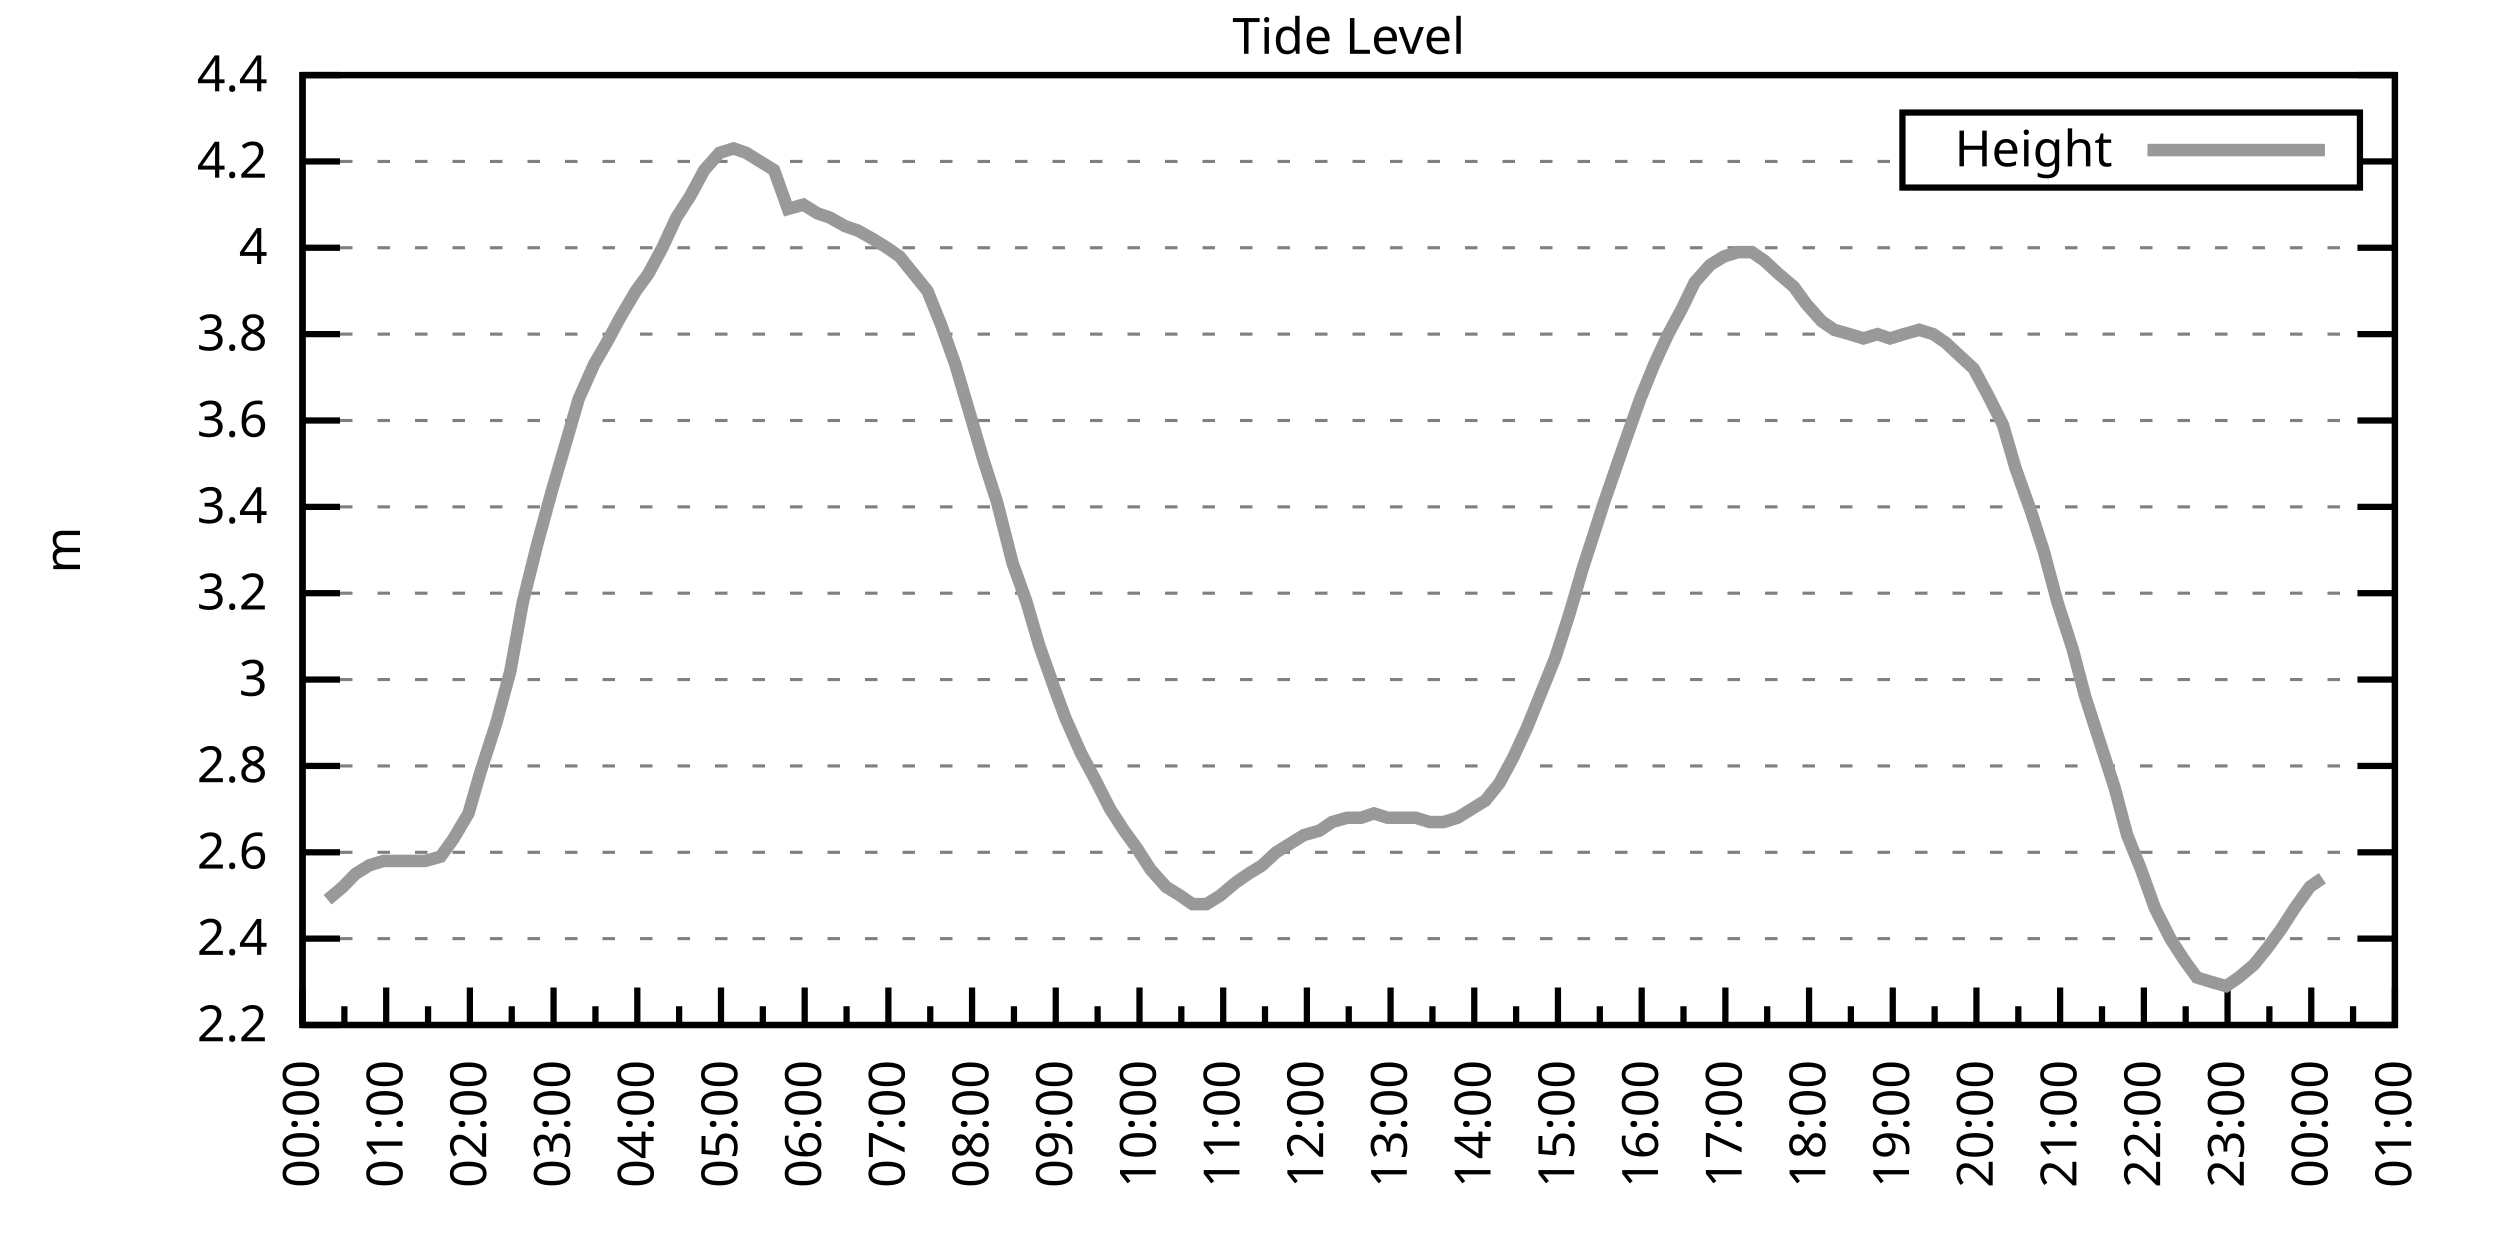
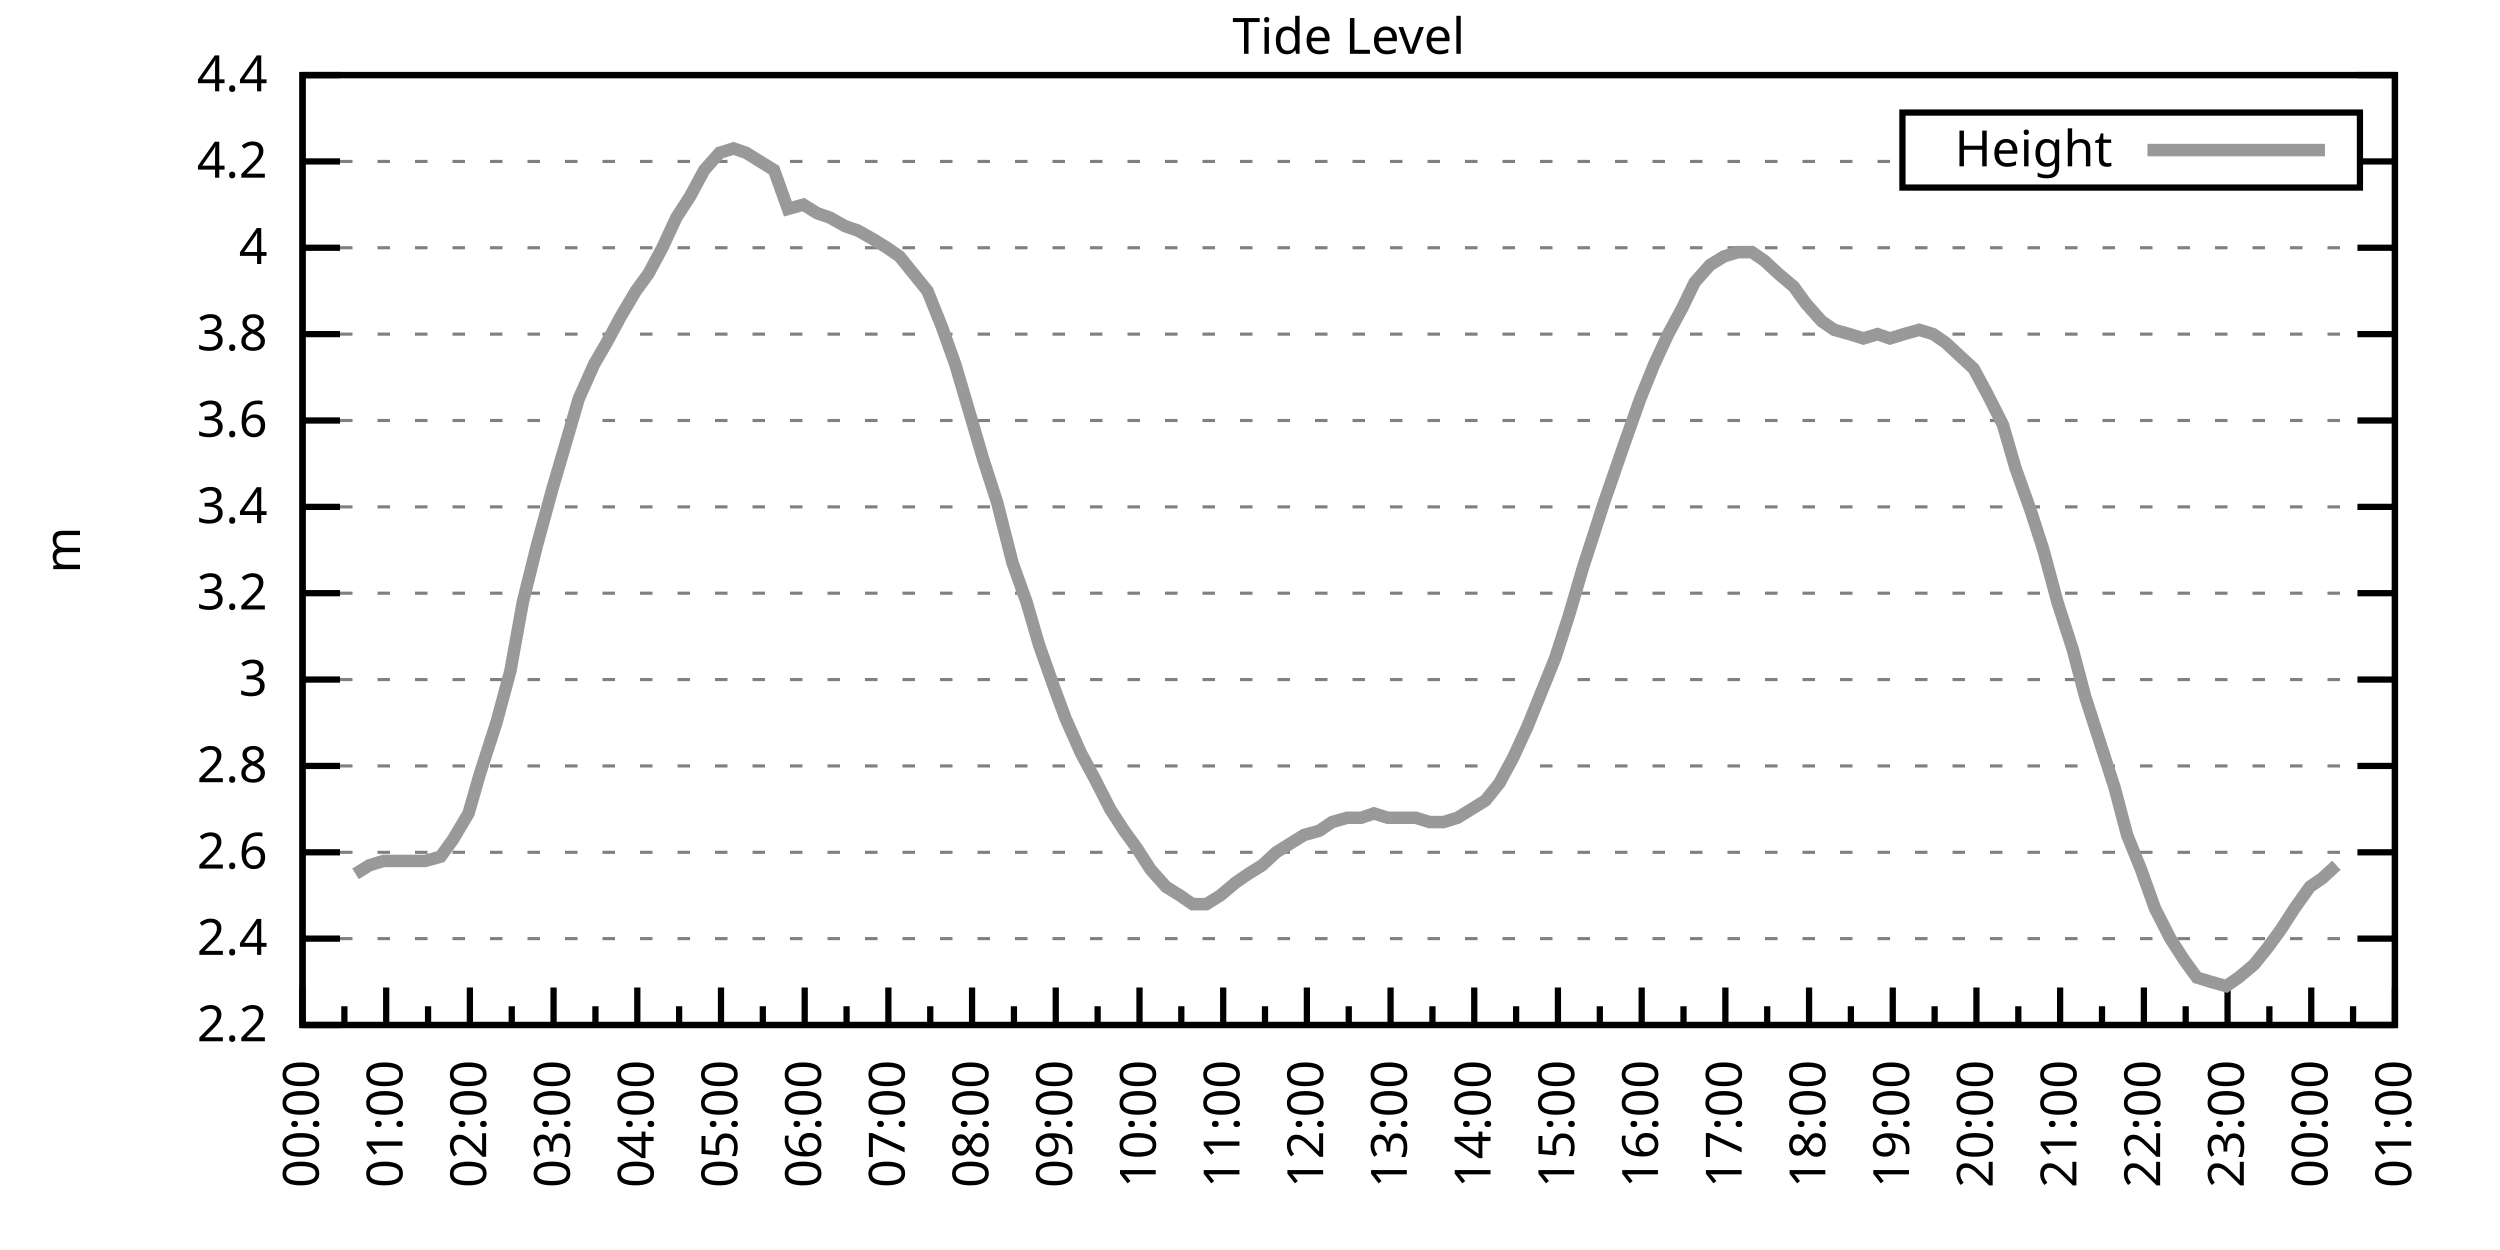
<svg xmlns="http://www.w3.org/2000/svg" xmlns:xlink="http://www.w3.org/1999/xlink" width="400" height="200" viewBox="0 0 400 200">
  <g id="gnuplot_canvas">
    <rect x="0" y="0" width="400" height="200" fill="none" />
    <defs>
      <circle id="gpDot" r="0.5" stroke-width="0.5" stroke="currentColor" />
      <path id="gpPt0" stroke-width="0.333" stroke="currentColor" d="M-1,0 h2 M0,-1 v2" />
      <path id="gpPt1" stroke-width="0.333" stroke="currentColor" d="M-1,-1 L1,1 M1,-1 L-1,1" />
      <path id="gpPt2" stroke-width="0.333" stroke="currentColor" d="M-1,0 L1,0 M0,-1 L0,1 M-1,-1 L1,1 M-1,1 L1,-1" />
      <rect id="gpPt3" stroke-width="0.333" stroke="currentColor" x="-1" y="-1" width="2" height="2" />
      <rect id="gpPt4" stroke-width="0.333" stroke="currentColor" fill="currentColor" x="-1" y="-1" width="2" height="2" />
      <circle id="gpPt5" stroke-width="0.333" stroke="currentColor" cx="0" cy="0" r="1" />
      <use xlink:href="#gpPt5" id="gpPt6" fill="currentColor" stroke="none" />
      <path id="gpPt7" stroke-width="0.333" stroke="currentColor" d="M0,-1.33 L-1.33,0.67 L1.33,0.67 z" />
      <use xlink:href="#gpPt7" id="gpPt8" fill="currentColor" stroke="none" />
      <use xlink:href="#gpPt7" id="gpPt9" stroke="currentColor" transform="rotate(180)" />
      <use xlink:href="#gpPt9" id="gpPt10" fill="currentColor" stroke="none" />
      <use xlink:href="#gpPt3" id="gpPt11" stroke="currentColor" transform="rotate(45)" />
      <use xlink:href="#gpPt11" id="gpPt12" fill="currentColor" stroke="none" />
      <path id="gpPt13" stroke-width="0.333" stroke="currentColor" d="M0,1.330 L1.265,0.411 L0.782,-1.067 L-0.782,-1.076 L-1.265,0.411 z" />
      <use xlink:href="#gpPt13" id="gpPt14" fill="currentColor" stroke="none" />
      <filter id="textbox" filterUnits="objectBoundingBox" x="0" y="0" height="1" width="1">
        <feFlood flood-color="white" flood-opacity="1" result="bgnd" />
        <feComposite in="SourceGraphic" in2="bgnd" operator="atop" />
      </filter>
      <filter id="greybox" filterUnits="objectBoundingBox" x="0" y="0" height="1" width="1">
        <feFlood flood-color="lightgrey" flood-opacity="1" result="grey" />
        <feComposite in="SourceGraphic" in2="grey" operator="atop" />
      </filter>
    </defs>
    <g fill="none" color="white" stroke="currentColor" stroke-width="1.00" stroke-linecap="butt" stroke-linejoin="miter">
</g>
    <g fill="none" color="black" stroke="currentColor" stroke-width="1.00" stroke-linecap="butt" stroke-linejoin="miter">
      <g stroke="none" shape-rendering="crispEdges">
        <polygon fill="rgb(255, 255, 255)" points="48.40,164.00 383.18,164.00 383.18,12.02 48.40,12.02 " />
      </g>
    </g>
    <g fill="none" color="black" stroke="currentColor" stroke-width="1.00" stroke-linecap="butt" stroke-linejoin="miter">
</g>
    <g fill="none" color="black" stroke="black" stroke-width="0.50" stroke-linecap="butt" stroke-linejoin="miter">
</g>
    <g fill="none" color="gray" stroke="currentColor" stroke-width="0.50" stroke-linecap="butt" stroke-linejoin="miter">
      <path stroke="gray" stroke-dasharray="2,4" class="gridline" d="M48.40,164.00 L383.19,164.00  " />
    </g>
    <g fill="none" color="gray" stroke="gray" stroke-width="1.00" stroke-linecap="butt" stroke-linejoin="miter">
</g>
    <g fill="none" color="black" stroke="currentColor" stroke-width="1.00" stroke-linecap="butt" stroke-linejoin="miter">
      <path stroke="black" d="M48.40,164.00 L54.40,164.00 M383.19,164.00 L377.19,164.00  " />
      <g transform="translate(42.80,166.60)" stroke="none" fill="black" font-family="Sans" font-size="8.00" text-anchor="end">
        <text>
          <tspan font-family="Sans"> 2.2</tspan>
        </text>
      </g>
    </g>
    <g fill="none" color="black" stroke="currentColor" stroke-width="1.00" stroke-linecap="butt" stroke-linejoin="miter">
</g>
    <g fill="none" color="black" stroke="black" stroke-width="0.50" stroke-linecap="butt" stroke-linejoin="miter">
</g>
    <g fill="none" color="gray" stroke="currentColor" stroke-width="0.50" stroke-linecap="butt" stroke-linejoin="miter">
      <path stroke="gray" stroke-dasharray="2,4" class="gridline" d="M48.40,150.18 L383.19,150.18  " />
    </g>
    <g fill="none" color="gray" stroke="gray" stroke-width="1.00" stroke-linecap="butt" stroke-linejoin="miter">
</g>
    <g fill="none" color="black" stroke="currentColor" stroke-width="1.00" stroke-linecap="butt" stroke-linejoin="miter">
      <path stroke="black" d="M48.40,150.18 L54.40,150.18 M383.19,150.18 L377.19,150.18  " />
      <g transform="translate(42.80,152.78)" stroke="none" fill="black" font-family="Sans" font-size="8.00" text-anchor="end">
        <text>
          <tspan font-family="Sans"> 2.4</tspan>
        </text>
      </g>
    </g>
    <g fill="none" color="black" stroke="currentColor" stroke-width="1.00" stroke-linecap="butt" stroke-linejoin="miter">
</g>
    <g fill="none" color="black" stroke="black" stroke-width="0.50" stroke-linecap="butt" stroke-linejoin="miter">
</g>
    <g fill="none" color="gray" stroke="currentColor" stroke-width="0.50" stroke-linecap="butt" stroke-linejoin="miter">
      <path stroke="gray" stroke-dasharray="2,4" class="gridline" d="M48.40,136.37 L383.19,136.37  " />
    </g>
    <g fill="none" color="gray" stroke="gray" stroke-width="1.00" stroke-linecap="butt" stroke-linejoin="miter">
</g>
    <g fill="none" color="black" stroke="currentColor" stroke-width="1.00" stroke-linecap="butt" stroke-linejoin="miter">
      <path stroke="black" d="M48.40,136.37 L54.40,136.37 M383.19,136.37 L377.19,136.37  " />
      <g transform="translate(42.80,138.97)" stroke="none" fill="black" font-family="Sans" font-size="8.00" text-anchor="end">
        <text>
          <tspan font-family="Sans"> 2.6</tspan>
        </text>
      </g>
    </g>
    <g fill="none" color="black" stroke="currentColor" stroke-width="1.00" stroke-linecap="butt" stroke-linejoin="miter">
</g>
    <g fill="none" color="black" stroke="black" stroke-width="0.50" stroke-linecap="butt" stroke-linejoin="miter">
</g>
    <g fill="none" color="gray" stroke="currentColor" stroke-width="0.50" stroke-linecap="butt" stroke-linejoin="miter">
      <path stroke="gray" stroke-dasharray="2,4" class="gridline" d="M48.40,122.55 L383.19,122.55  " />
    </g>
    <g fill="none" color="gray" stroke="gray" stroke-width="1.00" stroke-linecap="butt" stroke-linejoin="miter">
</g>
    <g fill="none" color="black" stroke="currentColor" stroke-width="1.00" stroke-linecap="butt" stroke-linejoin="miter">
      <path stroke="black" d="M48.40,122.55 L54.40,122.55 M383.19,122.55 L377.19,122.55  " />
      <g transform="translate(42.80,125.15)" stroke="none" fill="black" font-family="Sans" font-size="8.00" text-anchor="end">
        <text>
          <tspan font-family="Sans"> 2.8</tspan>
        </text>
      </g>
    </g>
    <g fill="none" color="black" stroke="currentColor" stroke-width="1.00" stroke-linecap="butt" stroke-linejoin="miter">
</g>
    <g fill="none" color="black" stroke="black" stroke-width="0.50" stroke-linecap="butt" stroke-linejoin="miter">
</g>
    <g fill="none" color="gray" stroke="currentColor" stroke-width="0.50" stroke-linecap="butt" stroke-linejoin="miter">
      <path stroke="gray" stroke-dasharray="2,4" class="gridline" d="M48.40,108.73 L383.19,108.73  " />
    </g>
    <g fill="none" color="gray" stroke="gray" stroke-width="1.00" stroke-linecap="butt" stroke-linejoin="miter">
</g>
    <g fill="none" color="black" stroke="currentColor" stroke-width="1.00" stroke-linecap="butt" stroke-linejoin="miter">
      <path stroke="black" d="M48.40,108.73 L54.40,108.73 M383.19,108.73 L377.19,108.73  " />
      <g transform="translate(42.80,111.33)" stroke="none" fill="black" font-family="Sans" font-size="8.00" text-anchor="end">
        <text>
          <tspan font-family="Sans"> 3</tspan>
        </text>
      </g>
    </g>
    <g fill="none" color="black" stroke="currentColor" stroke-width="1.00" stroke-linecap="butt" stroke-linejoin="miter">
</g>
    <g fill="none" color="black" stroke="black" stroke-width="0.50" stroke-linecap="butt" stroke-linejoin="miter">
</g>
    <g fill="none" color="gray" stroke="currentColor" stroke-width="0.50" stroke-linecap="butt" stroke-linejoin="miter">
      <path stroke="gray" stroke-dasharray="2,4" class="gridline" d="M48.40,94.91 L383.19,94.91  " />
    </g>
    <g fill="none" color="gray" stroke="gray" stroke-width="1.00" stroke-linecap="butt" stroke-linejoin="miter">
</g>
    <g fill="none" color="black" stroke="currentColor" stroke-width="1.00" stroke-linecap="butt" stroke-linejoin="miter">
      <path stroke="black" d="M48.40,94.91 L54.40,94.91 M383.19,94.91 L377.19,94.91  " />
      <g transform="translate(42.80,97.51)" stroke="none" fill="black" font-family="Sans" font-size="8.00" text-anchor="end">
        <text>
          <tspan font-family="Sans"> 3.2</tspan>
        </text>
      </g>
    </g>
    <g fill="none" color="black" stroke="currentColor" stroke-width="1.00" stroke-linecap="butt" stroke-linejoin="miter">
</g>
    <g fill="none" color="black" stroke="black" stroke-width="0.50" stroke-linecap="butt" stroke-linejoin="miter">
</g>
    <g fill="none" color="gray" stroke="currentColor" stroke-width="0.50" stroke-linecap="butt" stroke-linejoin="miter">
      <path stroke="gray" stroke-dasharray="2,4" class="gridline" d="M48.40,81.10 L383.19,81.10  " />
    </g>
    <g fill="none" color="gray" stroke="gray" stroke-width="1.00" stroke-linecap="butt" stroke-linejoin="miter">
</g>
    <g fill="none" color="black" stroke="currentColor" stroke-width="1.00" stroke-linecap="butt" stroke-linejoin="miter">
      <path stroke="black" d="M48.40,81.10 L54.40,81.10 M383.19,81.10 L377.19,81.10  " />
      <g transform="translate(42.80,83.70)" stroke="none" fill="black" font-family="Sans" font-size="8.00" text-anchor="end">
        <text>
          <tspan font-family="Sans"> 3.4</tspan>
        </text>
      </g>
    </g>
    <g fill="none" color="black" stroke="currentColor" stroke-width="1.00" stroke-linecap="butt" stroke-linejoin="miter">
</g>
    <g fill="none" color="black" stroke="black" stroke-width="0.50" stroke-linecap="butt" stroke-linejoin="miter">
</g>
    <g fill="none" color="gray" stroke="currentColor" stroke-width="0.50" stroke-linecap="butt" stroke-linejoin="miter">
      <path stroke="gray" stroke-dasharray="2,4" class="gridline" d="M48.40,67.28 L383.19,67.28  " />
    </g>
    <g fill="none" color="gray" stroke="gray" stroke-width="1.00" stroke-linecap="butt" stroke-linejoin="miter">
</g>
    <g fill="none" color="black" stroke="currentColor" stroke-width="1.00" stroke-linecap="butt" stroke-linejoin="miter">
      <path stroke="black" d="M48.40,67.28 L54.40,67.28 M383.19,67.28 L377.19,67.28  " />
      <g transform="translate(42.80,69.88)" stroke="none" fill="black" font-family="Sans" font-size="8.00" text-anchor="end">
        <text>
          <tspan font-family="Sans"> 3.6</tspan>
        </text>
      </g>
    </g>
    <g fill="none" color="black" stroke="currentColor" stroke-width="1.00" stroke-linecap="butt" stroke-linejoin="miter">
</g>
    <g fill="none" color="black" stroke="black" stroke-width="0.50" stroke-linecap="butt" stroke-linejoin="miter">
</g>
    <g fill="none" color="gray" stroke="currentColor" stroke-width="0.50" stroke-linecap="butt" stroke-linejoin="miter">
      <path stroke="gray" stroke-dasharray="2,4" class="gridline" d="M48.40,53.46 L383.19,53.46  " />
    </g>
    <g fill="none" color="gray" stroke="gray" stroke-width="1.00" stroke-linecap="butt" stroke-linejoin="miter">
</g>
    <g fill="none" color="black" stroke="currentColor" stroke-width="1.00" stroke-linecap="butt" stroke-linejoin="miter">
      <path stroke="black" d="M48.40,53.46 L54.40,53.46 M383.19,53.46 L377.19,53.46  " />
      <g transform="translate(42.80,56.06)" stroke="none" fill="black" font-family="Sans" font-size="8.00" text-anchor="end">
        <text>
          <tspan font-family="Sans"> 3.8</tspan>
        </text>
      </g>
    </g>
    <g fill="none" color="black" stroke="currentColor" stroke-width="1.00" stroke-linecap="butt" stroke-linejoin="miter">
</g>
    <g fill="none" color="black" stroke="black" stroke-width="0.50" stroke-linecap="butt" stroke-linejoin="miter">
</g>
    <g fill="none" color="gray" stroke="currentColor" stroke-width="0.50" stroke-linecap="butt" stroke-linejoin="miter">
      <path stroke="gray" stroke-dasharray="2,4" class="gridline" d="M48.40,39.64 L383.19,39.64  " />
    </g>
    <g fill="none" color="gray" stroke="gray" stroke-width="1.00" stroke-linecap="butt" stroke-linejoin="miter">
</g>
    <g fill="none" color="black" stroke="currentColor" stroke-width="1.00" stroke-linecap="butt" stroke-linejoin="miter">
      <path stroke="black" d="M48.40,39.64 L54.40,39.64 M383.19,39.64 L377.19,39.64  " />
      <g transform="translate(42.80,42.24)" stroke="none" fill="black" font-family="Sans" font-size="8.00" text-anchor="end">
        <text>
          <tspan font-family="Sans"> 4</tspan>
        </text>
      </g>
    </g>
    <g fill="none" color="black" stroke="currentColor" stroke-width="1.00" stroke-linecap="butt" stroke-linejoin="miter">
</g>
    <g fill="none" color="black" stroke="black" stroke-width="0.50" stroke-linecap="butt" stroke-linejoin="miter">
</g>
    <g fill="none" color="gray" stroke="currentColor" stroke-width="0.50" stroke-linecap="butt" stroke-linejoin="miter">
      <path stroke="gray" stroke-dasharray="2,4" class="gridline" d="M48.40,25.83 L304.39,25.83 M377.59,25.83 L383.19,25.83  " />
    </g>
    <g fill="none" color="gray" stroke="gray" stroke-width="1.00" stroke-linecap="butt" stroke-linejoin="miter">
</g>
    <g fill="none" color="black" stroke="currentColor" stroke-width="1.00" stroke-linecap="butt" stroke-linejoin="miter">
      <path stroke="black" d="M48.40,25.83 L54.40,25.83 M383.19,25.83 L377.19,25.83  " />
      <g transform="translate(42.80,28.43)" stroke="none" fill="black" font-family="Sans" font-size="8.00" text-anchor="end">
        <text>
          <tspan font-family="Sans"> 4.2</tspan>
        </text>
      </g>
    </g>
    <g fill="none" color="black" stroke="currentColor" stroke-width="1.00" stroke-linecap="butt" stroke-linejoin="miter">
</g>
    <g fill="none" color="black" stroke="black" stroke-width="0.50" stroke-linecap="butt" stroke-linejoin="miter">
</g>
    <g fill="none" color="gray" stroke="currentColor" stroke-width="0.50" stroke-linecap="butt" stroke-linejoin="miter">
      <path stroke="gray" stroke-dasharray="2,4" class="gridline" d="M48.40,12.01 L383.19,12.01  " />
    </g>
    <g fill="none" color="gray" stroke="gray" stroke-width="1.00" stroke-linecap="butt" stroke-linejoin="miter">
</g>
    <g fill="none" color="black" stroke="currentColor" stroke-width="1.00" stroke-linecap="butt" stroke-linejoin="miter">
      <path stroke="black" d="M48.40,12.01 L54.40,12.01 M383.19,12.01 L377.19,12.01  " />
      <g transform="translate(42.80,14.61)" stroke="none" fill="black" font-family="Sans" font-size="8.00" text-anchor="end">
        <text>
          <tspan font-family="Sans"> 4.4</tspan>
        </text>
      </g>
    </g>
    <g fill="none" color="black" stroke="currentColor" stroke-width="1.00" stroke-linecap="butt" stroke-linejoin="miter">
      <path stroke="black" d="M48.40,164.00 L48.40,158.00  " />
      <g transform="translate(51.00,169.60) rotate(270)" stroke="none" fill="black" font-family="Sans" font-size="8.00" text-anchor="end">
        <text>
          <tspan font-family="Sans">00:00</tspan>
        </text>
      </g>
    </g>
    <g fill="none" color="black" stroke="currentColor" stroke-width="1.00" stroke-linecap="butt" stroke-linejoin="miter">
      <path stroke="black" d="M55.10,164.00 L55.10,161.00 M61.79,164.00 L61.79,158.00  " />
      <g transform="translate(64.39,169.60) rotate(270)" stroke="none" fill="black" font-family="Sans" font-size="8.00" text-anchor="end">
        <text>
          <tspan font-family="Sans">01:00</tspan>
        </text>
      </g>
    </g>
    <g fill="none" color="black" stroke="currentColor" stroke-width="1.00" stroke-linecap="butt" stroke-linejoin="miter">
      <path stroke="black" d="M68.49,164.00 L68.49,161.00 M75.18,164.00 L75.18,158.00  " />
      <g transform="translate(77.78,169.60) rotate(270)" stroke="none" fill="black" font-family="Sans" font-size="8.00" text-anchor="end">
        <text>
          <tspan font-family="Sans">02:00</tspan>
        </text>
      </g>
    </g>
    <g fill="none" color="black" stroke="currentColor" stroke-width="1.00" stroke-linecap="butt" stroke-linejoin="miter">
      <path stroke="black" d="M81.88,164.00 L81.88,161.00 M88.57,164.00 L88.57,158.00  " />
      <g transform="translate(91.17,169.60) rotate(270)" stroke="none" fill="black" font-family="Sans" font-size="8.00" text-anchor="end">
        <text>
          <tspan font-family="Sans">03:00</tspan>
        </text>
      </g>
    </g>
    <g fill="none" color="black" stroke="currentColor" stroke-width="1.00" stroke-linecap="butt" stroke-linejoin="miter">
      <path stroke="black" d="M95.27,164.00 L95.27,161.00 M101.97,164.00 L101.97,158.00  " />
      <g transform="translate(104.57,169.60) rotate(270)" stroke="none" fill="black" font-family="Sans" font-size="8.00" text-anchor="end">
        <text>
          <tspan font-family="Sans">04:00</tspan>
        </text>
      </g>
    </g>
    <g fill="none" color="black" stroke="currentColor" stroke-width="1.00" stroke-linecap="butt" stroke-linejoin="miter">
      <path stroke="black" d="M108.66,164.00 L108.66,161.00 M115.36,164.00 L115.36,158.00  " />
      <g transform="translate(117.96,169.60) rotate(270)" stroke="none" fill="black" font-family="Sans" font-size="8.00" text-anchor="end">
        <text>
          <tspan font-family="Sans">05:00</tspan>
        </text>
      </g>
    </g>
    <g fill="none" color="black" stroke="currentColor" stroke-width="1.00" stroke-linecap="butt" stroke-linejoin="miter">
      <path stroke="black" d="M122.05,164.00 L122.05,161.00 M128.75,164.00 L128.75,158.00  " />
      <g transform="translate(131.35,169.60) rotate(270)" stroke="none" fill="black" font-family="Sans" font-size="8.00" text-anchor="end">
        <text>
          <tspan font-family="Sans">06:00</tspan>
        </text>
      </g>
    </g>
    <g fill="none" color="black" stroke="currentColor" stroke-width="1.00" stroke-linecap="butt" stroke-linejoin="miter">
      <path stroke="black" d="M135.45,164.00 L135.45,161.00 M142.14,164.00 L142.14,158.00  " />
      <g transform="translate(144.74,169.60) rotate(270)" stroke="none" fill="black" font-family="Sans" font-size="8.00" text-anchor="end">
        <text>
          <tspan font-family="Sans">07:00</tspan>
        </text>
      </g>
    </g>
    <g fill="none" color="black" stroke="currentColor" stroke-width="1.00" stroke-linecap="butt" stroke-linejoin="miter">
      <path stroke="black" d="M148.84,164.00 L148.84,161.00 M155.53,164.00 L155.53,158.00  " />
      <g transform="translate(158.13,169.60) rotate(270)" stroke="none" fill="black" font-family="Sans" font-size="8.00" text-anchor="end">
        <text>
          <tspan font-family="Sans">08:00</tspan>
        </text>
      </g>
    </g>
    <g fill="none" color="black" stroke="currentColor" stroke-width="1.00" stroke-linecap="butt" stroke-linejoin="miter">
      <path stroke="black" d="M162.23,164.00 L162.23,161.00 M168.92,164.00 L168.92,158.00  " />
      <g transform="translate(171.52,169.60) rotate(270)" stroke="none" fill="black" font-family="Sans" font-size="8.00" text-anchor="end">
        <text>
          <tspan font-family="Sans">09:00</tspan>
        </text>
      </g>
    </g>
    <g fill="none" color="black" stroke="currentColor" stroke-width="1.00" stroke-linecap="butt" stroke-linejoin="miter">
      <path stroke="black" d="M175.62,164.00 L175.62,161.00 M182.32,164.00 L182.32,158.00  " />
      <g transform="translate(184.92,169.60) rotate(270)" stroke="none" fill="black" font-family="Sans" font-size="8.00" text-anchor="end">
        <text>
          <tspan font-family="Sans">10:00</tspan>
        </text>
      </g>
    </g>
    <g fill="none" color="black" stroke="currentColor" stroke-width="1.00" stroke-linecap="butt" stroke-linejoin="miter">
      <path stroke="black" d="M189.01,164.00 L189.01,161.00 M195.71,164.00 L195.71,158.00  " />
      <g transform="translate(198.31,169.60) rotate(270)" stroke="none" fill="black" font-family="Sans" font-size="8.00" text-anchor="end">
        <text>
          <tspan font-family="Sans">11:00</tspan>
        </text>
      </g>
    </g>
    <g fill="none" color="black" stroke="currentColor" stroke-width="1.00" stroke-linecap="butt" stroke-linejoin="miter">
      <path stroke="black" d="M202.40,164.00 L202.40,161.00 M209.10,164.00 L209.10,158.00  " />
      <g transform="translate(211.70,169.60) rotate(270)" stroke="none" fill="black" font-family="Sans" font-size="8.00" text-anchor="end">
        <text>
          <tspan font-family="Sans">12:00</tspan>
        </text>
      </g>
    </g>
    <g fill="none" color="black" stroke="currentColor" stroke-width="1.00" stroke-linecap="butt" stroke-linejoin="miter">
      <path stroke="black" d="M215.80,164.00 L215.80,161.00 M222.49,164.00 L222.49,158.00  " />
      <g transform="translate(225.09,169.60) rotate(270)" stroke="none" fill="black" font-family="Sans" font-size="8.00" text-anchor="end">
        <text>
          <tspan font-family="Sans">13:00</tspan>
        </text>
      </g>
    </g>
    <g fill="none" color="black" stroke="currentColor" stroke-width="1.00" stroke-linecap="butt" stroke-linejoin="miter">
      <path stroke="black" d="M229.19,164.00 L229.19,161.00 M235.88,164.00 L235.88,158.00  " />
      <g transform="translate(238.48,169.60) rotate(270)" stroke="none" fill="black" font-family="Sans" font-size="8.00" text-anchor="end">
        <text>
          <tspan font-family="Sans">14:00</tspan>
        </text>
      </g>
    </g>
    <g fill="none" color="black" stroke="currentColor" stroke-width="1.00" stroke-linecap="butt" stroke-linejoin="miter">
      <path stroke="black" d="M242.58,164.00 L242.58,161.00 M249.27,164.00 L249.27,158.00  " />
      <g transform="translate(251.87,169.60) rotate(270)" stroke="none" fill="black" font-family="Sans" font-size="8.00" text-anchor="end">
        <text>
          <tspan font-family="Sans">15:00</tspan>
        </text>
      </g>
    </g>
    <g fill="none" color="black" stroke="currentColor" stroke-width="1.00" stroke-linecap="butt" stroke-linejoin="miter">
      <path stroke="black" d="M255.97,164.00 L255.97,161.00 M262.67,164.00 L262.67,158.00  " />
      <g transform="translate(265.27,169.60) rotate(270)" stroke="none" fill="black" font-family="Sans" font-size="8.00" text-anchor="end">
        <text>
          <tspan font-family="Sans">16:00</tspan>
        </text>
      </g>
    </g>
    <g fill="none" color="black" stroke="currentColor" stroke-width="1.00" stroke-linecap="butt" stroke-linejoin="miter">
      <path stroke="black" d="M269.36,164.00 L269.36,161.00 M276.06,164.00 L276.06,158.00  " />
      <g transform="translate(278.66,169.60) rotate(270)" stroke="none" fill="black" font-family="Sans" font-size="8.00" text-anchor="end">
        <text>
          <tspan font-family="Sans">17:00</tspan>
        </text>
      </g>
    </g>
    <g fill="none" color="black" stroke="currentColor" stroke-width="1.00" stroke-linecap="butt" stroke-linejoin="miter">
      <path stroke="black" d="M282.75,164.00 L282.75,161.00 M289.45,164.00 L289.45,158.00  " />
      <g transform="translate(292.05,169.60) rotate(270)" stroke="none" fill="black" font-family="Sans" font-size="8.00" text-anchor="end">
        <text>
          <tspan font-family="Sans">18:00</tspan>
        </text>
      </g>
    </g>
    <g fill="none" color="black" stroke="currentColor" stroke-width="1.00" stroke-linecap="butt" stroke-linejoin="miter">
      <path stroke="black" d="M296.14,164.00 L296.14,161.00 M302.84,164.00 L302.84,158.00  " />
      <g transform="translate(305.44,169.60) rotate(270)" stroke="none" fill="black" font-family="Sans" font-size="8.00" text-anchor="end">
        <text>
          <tspan font-family="Sans">19:00</tspan>
        </text>
      </g>
    </g>
    <g fill="none" color="black" stroke="currentColor" stroke-width="1.00" stroke-linecap="butt" stroke-linejoin="miter">
      <path stroke="black" d="M309.54,164.00 L309.54,161.00 M316.23,164.00 L316.23,158.00  " />
      <g transform="translate(318.83,169.60) rotate(270)" stroke="none" fill="black" font-family="Sans" font-size="8.00" text-anchor="end">
        <text>
          <tspan font-family="Sans">20:00</tspan>
        </text>
      </g>
    </g>
    <g fill="none" color="black" stroke="currentColor" stroke-width="1.00" stroke-linecap="butt" stroke-linejoin="miter">
      <path stroke="black" d="M322.93,164.00 L322.93,161.00 M329.62,164.00 L329.62,158.00  " />
      <g transform="translate(332.22,169.60) rotate(270)" stroke="none" fill="black" font-family="Sans" font-size="8.00" text-anchor="end">
        <text>
          <tspan font-family="Sans">21:00</tspan>
        </text>
      </g>
    </g>
    <g fill="none" color="black" stroke="currentColor" stroke-width="1.00" stroke-linecap="butt" stroke-linejoin="miter">
      <path stroke="black" d="M336.32,164.00 L336.32,161.00 M343.02,164.00 L343.02,158.00  " />
      <g transform="translate(345.62,169.60) rotate(270)" stroke="none" fill="black" font-family="Sans" font-size="8.00" text-anchor="end">
        <text>
          <tspan font-family="Sans">22:00</tspan>
        </text>
      </g>
    </g>
    <g fill="none" color="black" stroke="currentColor" stroke-width="1.00" stroke-linecap="butt" stroke-linejoin="miter">
      <path stroke="black" d="M349.71,164.00 L349.71,161.00 M356.41,164.00 L356.41,158.00  " />
      <g transform="translate(359.01,169.60) rotate(270)" stroke="none" fill="black" font-family="Sans" font-size="8.00" text-anchor="end">
        <text>
          <tspan font-family="Sans">23:00</tspan>
        </text>
      </g>
    </g>
    <g fill="none" color="black" stroke="currentColor" stroke-width="1.00" stroke-linecap="butt" stroke-linejoin="miter">
      <path stroke="black" d="M363.10,164.00 L363.10,161.00 M369.80,164.00 L369.80,158.00  " />
      <g transform="translate(372.40,169.60) rotate(270)" stroke="none" fill="black" font-family="Sans" font-size="8.00" text-anchor="end">
        <text>
          <tspan font-family="Sans">00:00</tspan>
        </text>
      </g>
    </g>
    <g fill="none" color="black" stroke="currentColor" stroke-width="1.00" stroke-linecap="butt" stroke-linejoin="miter">
      <path stroke="black" d="M376.49,164.00 L376.49,161.00 M383.19,164.00 L383.19,158.00  " />
      <g transform="translate(385.79,169.60) rotate(270)" stroke="none" fill="black" font-family="Sans" font-size="8.00" text-anchor="end">
        <text>
          <tspan font-family="Sans">01:00</tspan>
        </text>
      </g>
    </g>
    <g fill="none" color="black" stroke="currentColor" stroke-width="1.00" stroke-linecap="butt" stroke-linejoin="miter">
</g>
    <g fill="none" color="black" stroke="currentColor" stroke-width="1.00" stroke-linecap="butt" stroke-linejoin="miter">
      <path stroke="black" d="M48.40,12.01 L48.40,164.00 L383.19,164.00 L383.19,12.01 L48.40,12.01 Z  " />
    </g>
    <g fill="none" color="black" stroke="currentColor" stroke-width="1.00" stroke-linecap="butt" stroke-linejoin="miter">
      <g transform="translate(12.80,88.01) rotate(270)" stroke="none" fill="black" font-family="Sans" font-size="8.00" text-anchor="middle">
        <text>
          <tspan font-family="Sans">m</tspan>
        </text>
      </g>
    </g>
    <g fill="none" color="black" stroke="currentColor" stroke-width="1.00" stroke-linecap="butt" stroke-linejoin="miter">
</g>
    <g fill="none" color="black" stroke="currentColor" stroke-width="1.00" stroke-linecap="butt" stroke-linejoin="miter">
      <path stroke="black" d="M304.39,30.01 L304.39,18.01 L377.59,18.01 L377.59,30.01 L304.39,30.01 Z  " />
    </g>
    <g id="Tide_level_plot_1">
      <g fill="none" color="white" stroke="black" stroke-width="2.00" stroke-linecap="butt" stroke-linejoin="miter">
</g>
      <g fill="none" color="black" stroke="currentColor" stroke-width="2.00" stroke-linecap="butt" stroke-linejoin="miter">
        <g transform="translate(337.99,26.61)" stroke="none" fill="black" font-family="Sans" font-size="8.00" text-anchor="end">
          <text>
            <tspan font-family="Sans">Height</tspan>
          </text>
        </g>
      </g>
      <g fill="none" color="black" stroke="currentColor" stroke-width="2.00" stroke-linecap="butt" stroke-linejoin="miter">
-         <path stroke="rgb(153, 153, 153)" d="M343.59,24.01 L371.99,24.01 M52.42,143.96 L54.87,141.89 L56.88,139.82 L59.11,138.44 L61.35,137.75 L63.58,137.75   L65.81,137.75 L68.04,137.75 L70.50,137.06 L72.50,134.29 L74.96,130.15 L76.75,123.93 L79.42,115.64 L81.66,107.35   L83.66,96.30 L85.90,87.31 L88.35,78.33 L90.58,70.73 L92.59,63.82 L95.05,58.30 L97.06,54.84 L99.29,50.70   L101.74,46.55 L103.75,43.79 L105.98,39.64 L108.22,34.81 L110.45,31.35 L112.68,27.21 L115.13,24.45 L117.37,23.75   L119.38,24.45 L121.61,25.83 L123.84,27.21 L126.07,33.43 L128.53,32.74 L130.76,34.12 L132.77,34.81 L135.22,36.19   L137.23,36.88 L139.69,38.26 L141.92,39.64 L143.93,41.03 L146.16,43.79 L148.39,46.55 L150.62,52.08 L152.85,58.30   L155.09,65.90 L157.32,73.50 L159.55,80.41 L162.01,90.08 L164.24,96.30 L166.25,103.20 L168.70,110.11 L170.49,114.95   L172.94,120.48 L175.17,124.62 L177.63,129.46 L179.86,132.91 L181.87,135.67 L184.10,139.13 L186.56,141.89 L188.79,143.27   L190.80,144.66 L193.03,144.66 L195.26,143.27 L197.72,141.20 L199.73,139.82 L201.96,138.44 L204.19,136.37 L206.42,134.98   L208.65,133.60 L211.11,132.91 L213.12,131.53 L215.57,130.84 L217.80,130.84 L219.81,130.15 L222.04,130.84 L224.28,130.84   L226.51,130.84 L228.74,131.53 L230.97,131.53 L233.20,130.84 L235.44,129.46 L237.67,128.08 L239.90,125.31 L242.13,121.17   L244.36,116.33 L246.60,110.80 L248.83,105.28 L251.06,98.37 L253.29,90.77 L255.75,83.17 L256.64,80.41 L259.99,70.73   L262.44,63.82 L264.67,58.30 L266.91,53.46 L269.14,49.32 L271.15,45.17 L273.60,42.41 L275.83,41.03 L278.07,40.34   L280.30,40.34 L282.31,41.72 L284.54,43.79 L286.99,45.86 L289.00,48.63 L291.46,51.39 L293.47,52.77 L295.92,53.46   L298.15,54.15 L300.39,53.46 L302.39,54.15 L304.63,53.46 L307.08,52.77 L309.31,53.46 L311.32,54.84 L313.55,56.92   L315.79,58.99 L318.02,63.13 L320.47,67.97 L322.48,74.88 L324.94,81.79 L326.95,88.01 L329.18,96.30 L331.63,103.89   L333.64,111.49 L335.87,118.40 L338.33,126.00 L340.34,133.60 L342.57,139.13 L344.80,145.35 L347.26,150.18 L349.49,153.64   L351.50,156.40 L353.73,157.09 L356.18,157.78 L358.19,156.40 L360.65,154.33 L362.88,151.56 L364.89,148.80 L367.12,145.35   L369.58,141.89 L371.58,140.51  " />
+         <path stroke="rgb(153, 153, 153)" d="M343.59,24.01 L371.99,24.01 M56.88,139.82 L59.11,138.44 L61.35,137.75 L63.58,137.75 L65.81,137.75 L68.04,137.75   L70.50,137.06 L72.50,134.29 L74.96,130.15 L76.75,123.93 L79.42,115.64 L81.66,107.35 L83.66,96.30 L85.90,87.31   L88.35,78.33 L90.58,70.73 L92.59,63.82 L95.05,58.30 L97.06,54.84 L99.29,50.70 L101.74,46.55 L103.75,43.79   L105.98,39.64 L108.22,34.81 L110.45,31.35 L112.68,27.21 L115.13,24.45 L117.37,23.75 L119.38,24.45 L121.61,25.83   L123.84,27.21 L126.07,33.43 L128.53,32.74 L130.76,34.12 L132.77,34.81 L135.22,36.19 L137.23,36.88 L139.69,38.26   L141.92,39.64 L143.93,41.03 L146.16,43.79 L148.39,46.55 L150.62,52.08 L152.85,58.30 L155.09,65.90 L157.32,73.50   L159.55,80.41 L162.01,90.08 L164.24,96.30 L166.25,103.20 L168.70,110.11 L170.49,114.95 L172.94,120.48 L175.17,124.62   L177.63,129.46 L179.86,132.91 L181.87,135.67 L184.10,139.13 L186.56,141.89 L188.79,143.27 L190.80,144.66 L193.03,144.66   L195.26,143.27 L197.72,141.20 L199.73,139.82 L201.96,138.44 L204.19,136.37 L206.42,134.98 L208.65,133.60 L211.11,132.91   L213.12,131.53 L215.57,130.84 L217.80,130.84 L219.81,130.15 L222.04,130.84 L224.28,130.84 L226.51,130.84 L228.74,131.53   L230.97,131.53 L233.20,130.84 L235.44,129.46 L237.67,128.08 L239.90,125.31 L242.13,121.17 L244.36,116.33 L246.60,110.80   L248.83,105.28 L251.06,98.37 L253.29,90.77 L255.75,83.17 L256.64,80.41 L259.99,70.73 L262.44,63.82 L264.67,58.30   L266.91,53.46 L269.14,49.32 L271.15,45.17 L273.60,42.41 L275.83,41.03 L278.07,40.34 L280.30,40.34 L282.31,41.72   L284.54,43.79 L286.99,45.86 L289.00,48.63 L291.46,51.39 L293.47,52.77 L295.92,53.46 L298.15,54.15 L300.39,53.46   L302.39,54.15 L304.63,53.46 L307.08,52.77 L309.31,53.46 L311.32,54.84 L313.55,56.92 L315.79,58.99 L318.02,63.13   L320.47,67.97 L322.48,74.88 L324.94,81.79 L326.95,88.01 L329.18,96.30 L331.63,103.89 L333.64,111.49 L335.87,118.40   L338.33,126.00 L340.34,133.60 L342.57,139.13 L344.80,145.35 L347.26,150.18 L349.49,153.64 L351.50,156.40 L353.73,157.09   L356.18,157.78 L358.19,156.40 L360.65,154.33 L362.88,151.56 L364.89,148.80 L367.12,145.35 L369.58,141.89 L371.58,140.51   L373.82,138.44  " />
      </g>
    </g>
    <g fill="none" color="black" stroke="currentColor" stroke-width="2.00" stroke-linecap="butt" stroke-linejoin="miter">
</g>
    <g fill="none" color="black" stroke="black" stroke-width="1.00" stroke-linecap="butt" stroke-linejoin="miter">
</g>
    <g fill="none" color="black" stroke="currentColor" stroke-width="1.00" stroke-linecap="butt" stroke-linejoin="miter">
      <path stroke="black" d="M48.40,12.01 L48.40,164.00 L383.19,164.00 L383.19,12.01 L48.40,12.01 Z  " />
    </g>
    <g fill="none" color="black" stroke="currentColor" stroke-width="1.00" stroke-linecap="butt" stroke-linejoin="miter">
      <g transform="translate(215.79,8.61)" stroke="none" fill="black" font-family="Sans" font-size="8.00" text-anchor="middle">
        <text>
          <tspan font-family="Sans">Tide Level</tspan>
        </text>
      </g>
    </g>
    <g fill="none" color="black" stroke="currentColor" stroke-width="1.00" stroke-linecap="butt" stroke-linejoin="miter">
</g>
  </g>
</svg>
